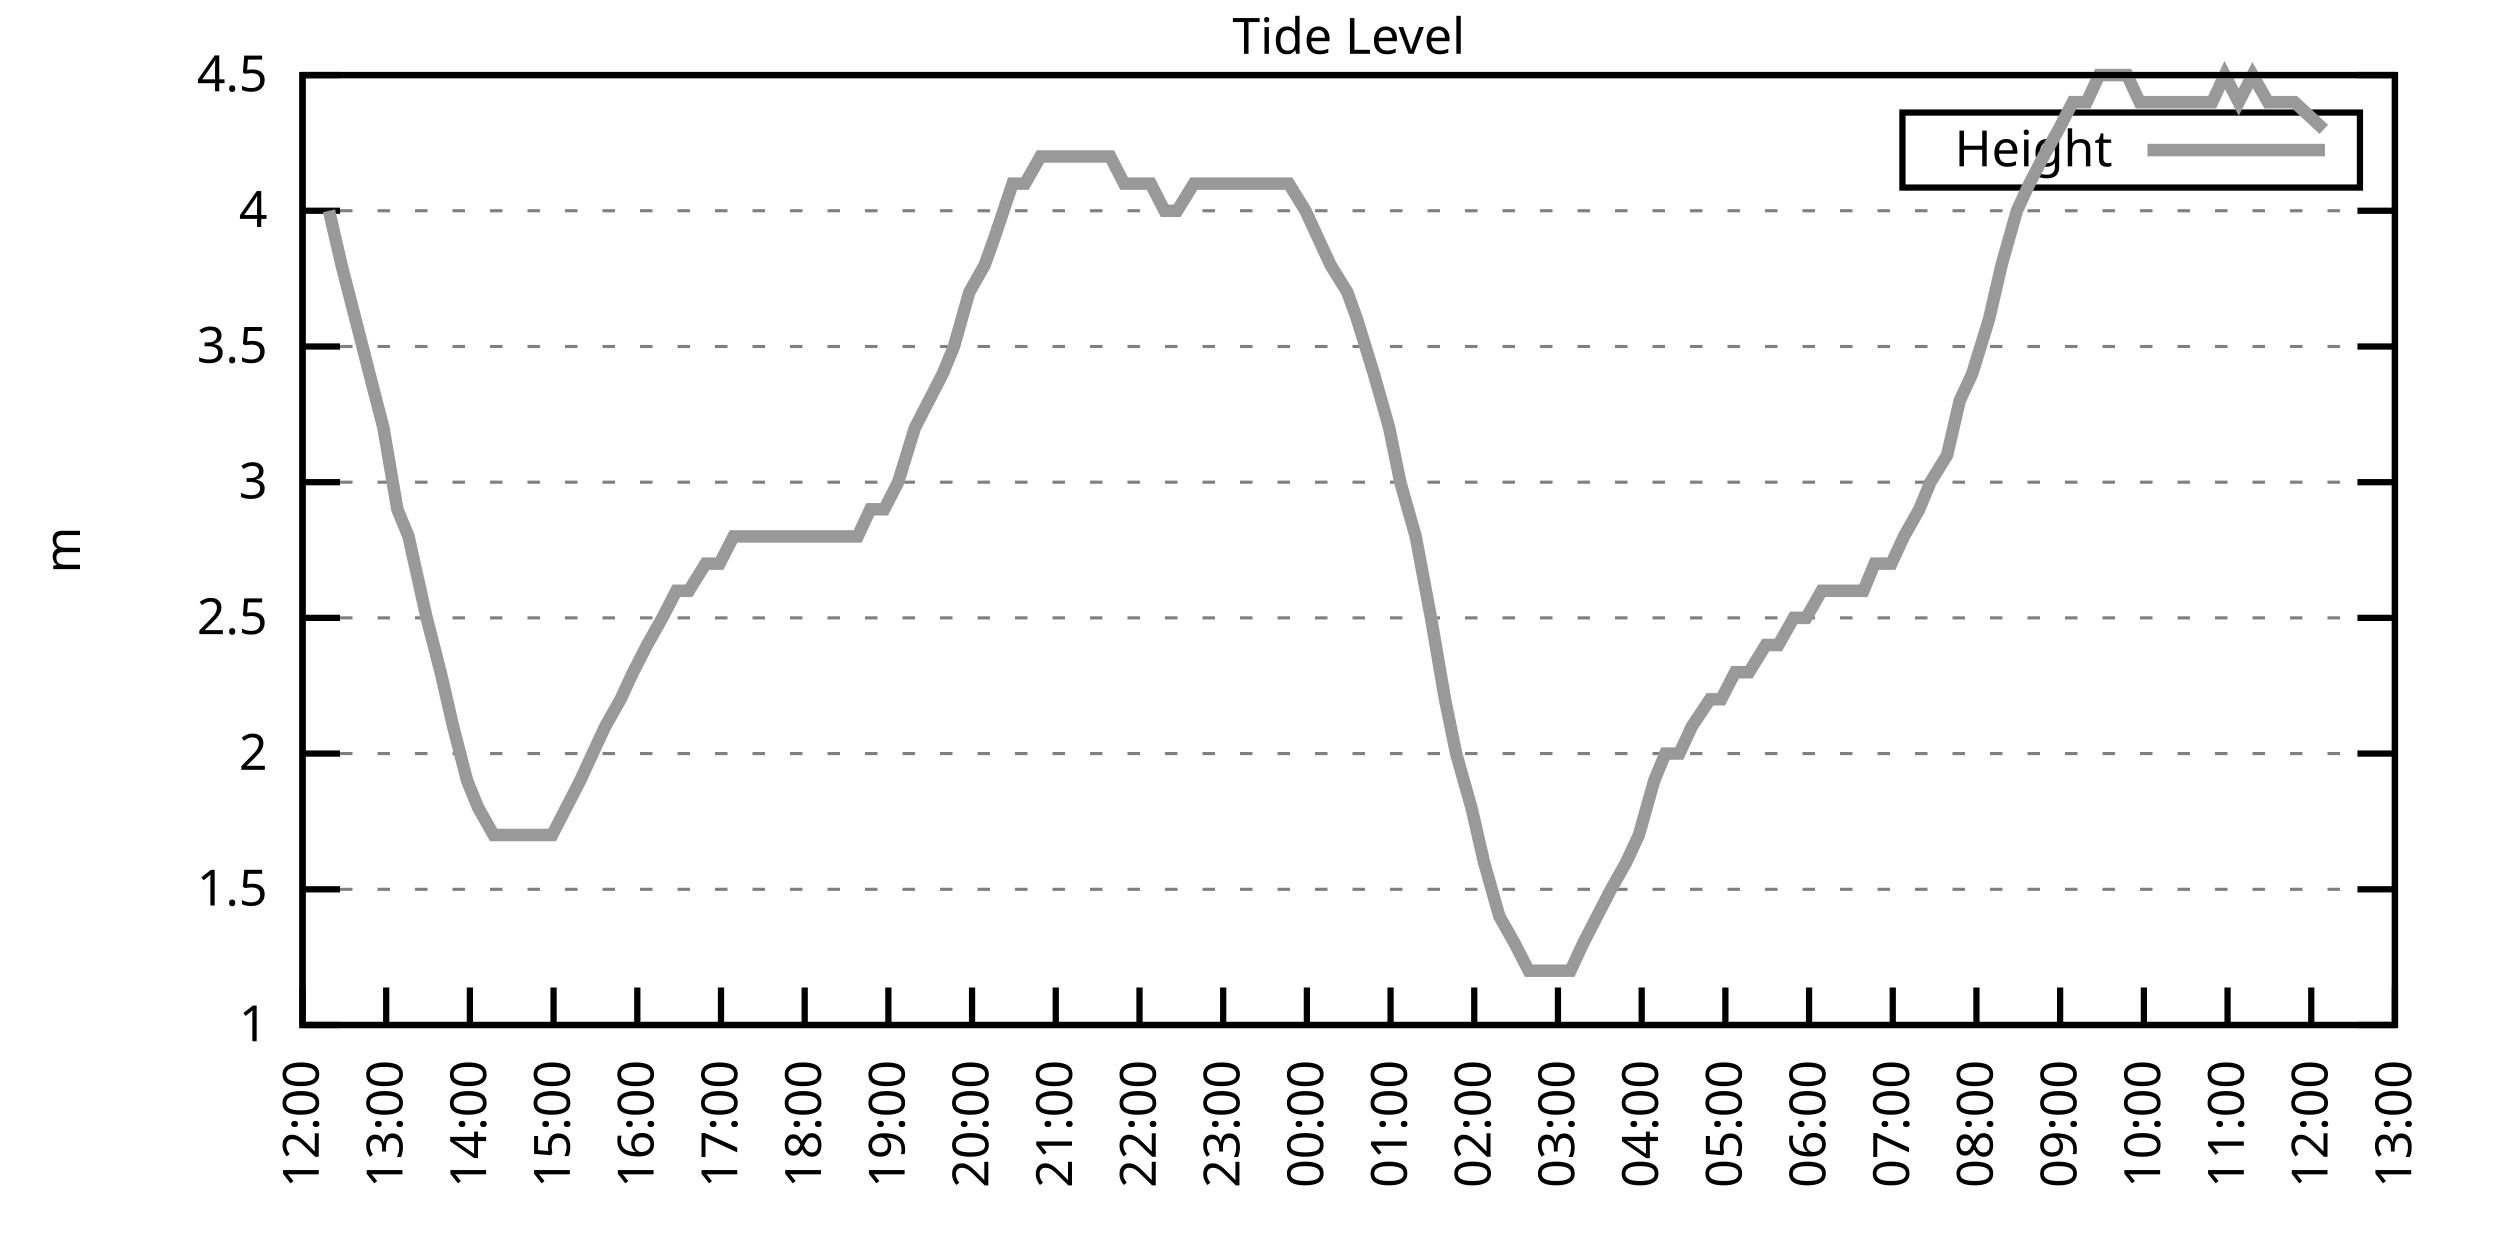
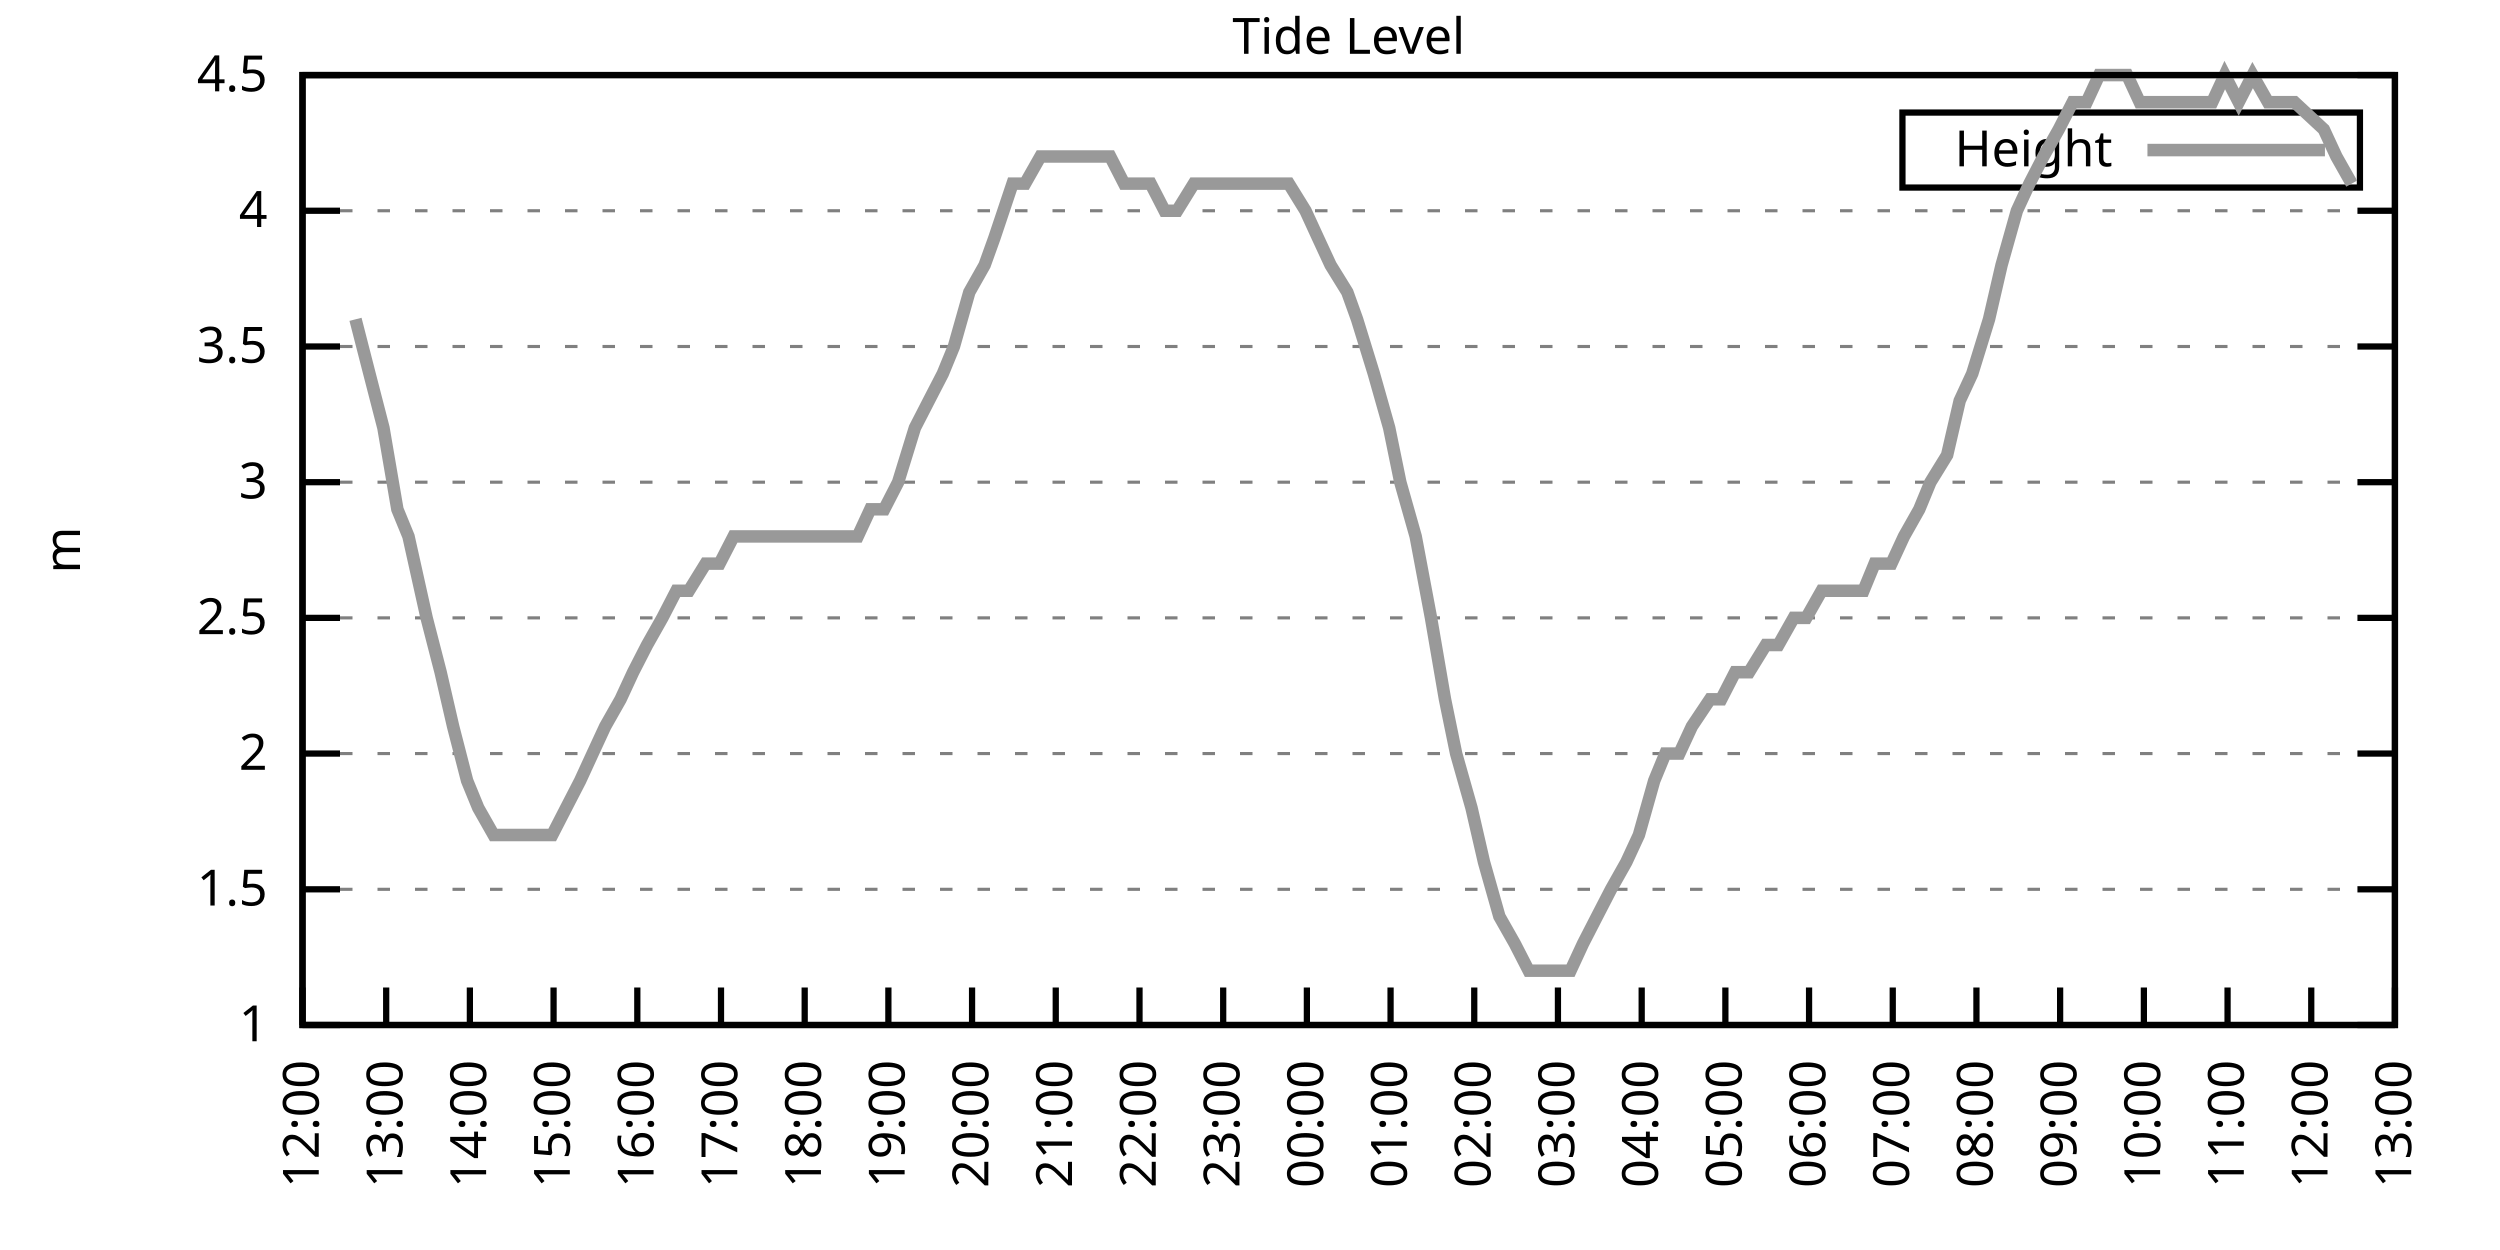
<svg xmlns="http://www.w3.org/2000/svg" xmlns:xlink="http://www.w3.org/1999/xlink" width="400" height="200" viewBox="0 0 400 200">
  <g id="gnuplot_canvas">
    <rect x="0" y="0" width="400" height="200" fill="none" />
    <defs>
      <circle id="gpDot" r="0.5" stroke-width="0.5" stroke="currentColor" />
      <path id="gpPt0" stroke-width="0.333" stroke="currentColor" d="M-1,0 h2 M0,-1 v2" />
      <path id="gpPt1" stroke-width="0.333" stroke="currentColor" d="M-1,-1 L1,1 M1,-1 L-1,1" />
      <path id="gpPt2" stroke-width="0.333" stroke="currentColor" d="M-1,0 L1,0 M0,-1 L0,1 M-1,-1 L1,1 M-1,1 L1,-1" />
      <rect id="gpPt3" stroke-width="0.333" stroke="currentColor" x="-1" y="-1" width="2" height="2" />
      <rect id="gpPt4" stroke-width="0.333" stroke="currentColor" fill="currentColor" x="-1" y="-1" width="2" height="2" />
      <circle id="gpPt5" stroke-width="0.333" stroke="currentColor" cx="0" cy="0" r="1" />
      <use xlink:href="#gpPt5" id="gpPt6" fill="currentColor" stroke="none" />
      <path id="gpPt7" stroke-width="0.333" stroke="currentColor" d="M0,-1.33 L-1.33,0.67 L1.33,0.67 z" />
      <use xlink:href="#gpPt7" id="gpPt8" fill="currentColor" stroke="none" />
      <use xlink:href="#gpPt7" id="gpPt9" stroke="currentColor" transform="rotate(180)" />
      <use xlink:href="#gpPt9" id="gpPt10" fill="currentColor" stroke="none" />
      <use xlink:href="#gpPt3" id="gpPt11" stroke="currentColor" transform="rotate(45)" />
      <use xlink:href="#gpPt11" id="gpPt12" fill="currentColor" stroke="none" />
      <path id="gpPt13" stroke-width="0.333" stroke="currentColor" d="M0,1.330 L1.265,0.411 L0.782,-1.067 L-0.782,-1.076 L-1.265,0.411 z" />
      <use xlink:href="#gpPt13" id="gpPt14" fill="currentColor" stroke="none" />
      <filter id="textbox" filterUnits="objectBoundingBox" x="0" y="0" height="1" width="1">
        <feFlood flood-color="white" flood-opacity="1" result="bgnd" />
        <feComposite in="SourceGraphic" in2="bgnd" operator="atop" />
      </filter>
      <filter id="greybox" filterUnits="objectBoundingBox" x="0" y="0" height="1" width="1">
        <feFlood flood-color="lightgrey" flood-opacity="1" result="grey" />
        <feComposite in="SourceGraphic" in2="grey" operator="atop" />
      </filter>
    </defs>
    <g fill="none" color="white" stroke="currentColor" stroke-width="1.00" stroke-linecap="butt" stroke-linejoin="miter">
</g>
    <g fill="none" color="black" stroke="currentColor" stroke-width="1.00" stroke-linecap="butt" stroke-linejoin="miter">
      <g stroke="none" shape-rendering="crispEdges">
        <polygon fill="rgb(255, 255, 255)" points="48.40,164.00 383.18,164.00 383.18,12.02 48.40,12.02 " />
      </g>
    </g>
    <g fill="none" color="black" stroke="currentColor" stroke-width="1.00" stroke-linecap="butt" stroke-linejoin="miter">
</g>
    <g fill="none" color="black" stroke="black" stroke-width="0.50" stroke-linecap="butt" stroke-linejoin="miter">
</g>
    <g fill="none" color="gray" stroke="currentColor" stroke-width="0.50" stroke-linecap="butt" stroke-linejoin="miter">
      <path stroke="gray" stroke-dasharray="2,4" class="gridline" d="M48.40,164.00 L383.19,164.00  " />
    </g>
    <g fill="none" color="gray" stroke="gray" stroke-width="1.00" stroke-linecap="butt" stroke-linejoin="miter">
</g>
    <g fill="none" color="black" stroke="currentColor" stroke-width="1.00" stroke-linecap="butt" stroke-linejoin="miter">
      <path stroke="black" d="M48.40,164.00 L54.40,164.00 M383.19,164.00 L377.19,164.00  " />
      <g transform="translate(42.80,166.60)" stroke="none" fill="black" font-family="Sans" font-size="8.00" text-anchor="end">
        <text>
          <tspan font-family="Sans"> 1</tspan>
        </text>
      </g>
    </g>
    <g fill="none" color="black" stroke="currentColor" stroke-width="1.00" stroke-linecap="butt" stroke-linejoin="miter">
</g>
    <g fill="none" color="black" stroke="black" stroke-width="0.50" stroke-linecap="butt" stroke-linejoin="miter">
</g>
    <g fill="none" color="gray" stroke="currentColor" stroke-width="0.50" stroke-linecap="butt" stroke-linejoin="miter">
      <path stroke="gray" stroke-dasharray="2,4" class="gridline" d="M48.40,142.29 L383.19,142.29  " />
    </g>
    <g fill="none" color="gray" stroke="gray" stroke-width="1.00" stroke-linecap="butt" stroke-linejoin="miter">
</g>
    <g fill="none" color="black" stroke="currentColor" stroke-width="1.00" stroke-linecap="butt" stroke-linejoin="miter">
      <path stroke="black" d="M48.40,142.29 L54.40,142.29 M383.19,142.29 L377.19,142.29  " />
      <g transform="translate(42.80,144.89)" stroke="none" fill="black" font-family="Sans" font-size="8.00" text-anchor="end">
        <text>
          <tspan font-family="Sans"> 1.5</tspan>
        </text>
      </g>
    </g>
    <g fill="none" color="black" stroke="currentColor" stroke-width="1.00" stroke-linecap="butt" stroke-linejoin="miter">
</g>
    <g fill="none" color="black" stroke="black" stroke-width="0.50" stroke-linecap="butt" stroke-linejoin="miter">
</g>
    <g fill="none" color="gray" stroke="currentColor" stroke-width="0.50" stroke-linecap="butt" stroke-linejoin="miter">
      <path stroke="gray" stroke-dasharray="2,4" class="gridline" d="M48.40,120.57 L383.19,120.57  " />
    </g>
    <g fill="none" color="gray" stroke="gray" stroke-width="1.00" stroke-linecap="butt" stroke-linejoin="miter">
</g>
    <g fill="none" color="black" stroke="currentColor" stroke-width="1.00" stroke-linecap="butt" stroke-linejoin="miter">
      <path stroke="black" d="M48.40,120.57 L54.40,120.57 M383.19,120.57 L377.19,120.57  " />
      <g transform="translate(42.80,123.17)" stroke="none" fill="black" font-family="Sans" font-size="8.00" text-anchor="end">
        <text>
          <tspan font-family="Sans"> 2</tspan>
        </text>
      </g>
    </g>
    <g fill="none" color="black" stroke="currentColor" stroke-width="1.00" stroke-linecap="butt" stroke-linejoin="miter">
</g>
    <g fill="none" color="black" stroke="black" stroke-width="0.50" stroke-linecap="butt" stroke-linejoin="miter">
</g>
    <g fill="none" color="gray" stroke="currentColor" stroke-width="0.50" stroke-linecap="butt" stroke-linejoin="miter">
      <path stroke="gray" stroke-dasharray="2,4" class="gridline" d="M48.40,98.86 L383.19,98.86  " />
    </g>
    <g fill="none" color="gray" stroke="gray" stroke-width="1.00" stroke-linecap="butt" stroke-linejoin="miter">
</g>
    <g fill="none" color="black" stroke="currentColor" stroke-width="1.00" stroke-linecap="butt" stroke-linejoin="miter">
      <path stroke="black" d="M48.40,98.86 L54.40,98.86 M383.19,98.86 L377.19,98.86  " />
      <g transform="translate(42.80,101.46)" stroke="none" fill="black" font-family="Sans" font-size="8.00" text-anchor="end">
        <text>
          <tspan font-family="Sans"> 2.5</tspan>
        </text>
      </g>
    </g>
    <g fill="none" color="black" stroke="currentColor" stroke-width="1.00" stroke-linecap="butt" stroke-linejoin="miter">
</g>
    <g fill="none" color="black" stroke="black" stroke-width="0.50" stroke-linecap="butt" stroke-linejoin="miter">
</g>
    <g fill="none" color="gray" stroke="currentColor" stroke-width="0.50" stroke-linecap="butt" stroke-linejoin="miter">
      <path stroke="gray" stroke-dasharray="2,4" class="gridline" d="M48.40,77.15 L383.19,77.15  " />
    </g>
    <g fill="none" color="gray" stroke="gray" stroke-width="1.00" stroke-linecap="butt" stroke-linejoin="miter">
</g>
    <g fill="none" color="black" stroke="currentColor" stroke-width="1.00" stroke-linecap="butt" stroke-linejoin="miter">
      <path stroke="black" d="M48.40,77.15 L54.40,77.15 M383.19,77.15 L377.19,77.15  " />
      <g transform="translate(42.80,79.75)" stroke="none" fill="black" font-family="Sans" font-size="8.00" text-anchor="end">
        <text>
          <tspan font-family="Sans"> 3</tspan>
        </text>
      </g>
    </g>
    <g fill="none" color="black" stroke="currentColor" stroke-width="1.00" stroke-linecap="butt" stroke-linejoin="miter">
</g>
    <g fill="none" color="black" stroke="black" stroke-width="0.50" stroke-linecap="butt" stroke-linejoin="miter">
</g>
    <g fill="none" color="gray" stroke="currentColor" stroke-width="0.50" stroke-linecap="butt" stroke-linejoin="miter">
      <path stroke="gray" stroke-dasharray="2,4" class="gridline" d="M48.40,55.44 L383.19,55.44  " />
    </g>
    <g fill="none" color="gray" stroke="gray" stroke-width="1.00" stroke-linecap="butt" stroke-linejoin="miter">
</g>
    <g fill="none" color="black" stroke="currentColor" stroke-width="1.00" stroke-linecap="butt" stroke-linejoin="miter">
      <path stroke="black" d="M48.40,55.44 L54.40,55.44 M383.19,55.44 L377.19,55.44  " />
      <g transform="translate(42.80,58.04)" stroke="none" fill="black" font-family="Sans" font-size="8.00" text-anchor="end">
        <text>
          <tspan font-family="Sans"> 3.5</tspan>
        </text>
      </g>
    </g>
    <g fill="none" color="black" stroke="currentColor" stroke-width="1.00" stroke-linecap="butt" stroke-linejoin="miter">
</g>
    <g fill="none" color="black" stroke="black" stroke-width="0.50" stroke-linecap="butt" stroke-linejoin="miter">
</g>
    <g fill="none" color="gray" stroke="currentColor" stroke-width="0.50" stroke-linecap="butt" stroke-linejoin="miter">
      <path stroke="gray" stroke-dasharray="2,4" class="gridline" d="M48.40,33.72 L383.19,33.72  " />
    </g>
    <g fill="none" color="gray" stroke="gray" stroke-width="1.00" stroke-linecap="butt" stroke-linejoin="miter">
</g>
    <g fill="none" color="black" stroke="currentColor" stroke-width="1.00" stroke-linecap="butt" stroke-linejoin="miter">
      <path stroke="black" d="M48.40,33.72 L54.40,33.72 M383.19,33.72 L377.19,33.72  " />
      <g transform="translate(42.80,36.32)" stroke="none" fill="black" font-family="Sans" font-size="8.00" text-anchor="end">
        <text>
          <tspan font-family="Sans"> 4</tspan>
        </text>
      </g>
    </g>
    <g fill="none" color="black" stroke="currentColor" stroke-width="1.00" stroke-linecap="butt" stroke-linejoin="miter">
</g>
    <g fill="none" color="black" stroke="black" stroke-width="0.50" stroke-linecap="butt" stroke-linejoin="miter">
</g>
    <g fill="none" color="gray" stroke="currentColor" stroke-width="0.50" stroke-linecap="butt" stroke-linejoin="miter">
      <path stroke="gray" stroke-dasharray="2,4" class="gridline" d="M48.40,12.01 L383.19,12.01  " />
    </g>
    <g fill="none" color="gray" stroke="gray" stroke-width="1.00" stroke-linecap="butt" stroke-linejoin="miter">
</g>
    <g fill="none" color="black" stroke="currentColor" stroke-width="1.00" stroke-linecap="butt" stroke-linejoin="miter">
      <path stroke="black" d="M48.40,12.01 L54.40,12.01 M383.19,12.01 L377.19,12.01  " />
      <g transform="translate(42.80,14.61)" stroke="none" fill="black" font-family="Sans" font-size="8.00" text-anchor="end">
        <text>
          <tspan font-family="Sans"> 4.5</tspan>
        </text>
      </g>
    </g>
    <g fill="none" color="black" stroke="currentColor" stroke-width="1.00" stroke-linecap="butt" stroke-linejoin="miter">
      <path stroke="black" d="M48.40,164.00 L48.40,158.00  " />
      <g transform="translate(51.00,169.60) rotate(270.00)" stroke="none" fill="black" font-family="Sans" font-size="8.00" text-anchor="end">
        <text>
          <tspan font-family="Sans">12:00</tspan>
        </text>
      </g>
    </g>
    <g fill="none" color="black" stroke="currentColor" stroke-width="1.00" stroke-linecap="butt" stroke-linejoin="miter">
      <path stroke="black" d="M61.79,164.00 L61.79,158.00  " />
      <g transform="translate(64.39,169.60) rotate(270.00)" stroke="none" fill="black" font-family="Sans" font-size="8.00" text-anchor="end">
        <text>
          <tspan font-family="Sans">13:00</tspan>
        </text>
      </g>
    </g>
    <g fill="none" color="black" stroke="currentColor" stroke-width="1.00" stroke-linecap="butt" stroke-linejoin="miter">
      <path stroke="black" d="M75.18,164.00 L75.18,158.00  " />
      <g transform="translate(77.78,169.60) rotate(270.00)" stroke="none" fill="black" font-family="Sans" font-size="8.00" text-anchor="end">
        <text>
          <tspan font-family="Sans">14:00</tspan>
        </text>
      </g>
    </g>
    <g fill="none" color="black" stroke="currentColor" stroke-width="1.00" stroke-linecap="butt" stroke-linejoin="miter">
      <path stroke="black" d="M88.57,164.00 L88.57,158.00  " />
      <g transform="translate(91.17,169.60) rotate(270.00)" stroke="none" fill="black" font-family="Sans" font-size="8.00" text-anchor="end">
        <text>
          <tspan font-family="Sans">15:00</tspan>
        </text>
      </g>
    </g>
    <g fill="none" color="black" stroke="currentColor" stroke-width="1.00" stroke-linecap="butt" stroke-linejoin="miter">
      <path stroke="black" d="M101.97,164.00 L101.97,158.00  " />
      <g transform="translate(104.57,169.60) rotate(270.00)" stroke="none" fill="black" font-family="Sans" font-size="8.00" text-anchor="end">
        <text>
          <tspan font-family="Sans">16:00</tspan>
        </text>
      </g>
    </g>
    <g fill="none" color="black" stroke="currentColor" stroke-width="1.00" stroke-linecap="butt" stroke-linejoin="miter">
      <path stroke="black" d="M115.36,164.00 L115.36,158.00  " />
      <g transform="translate(117.96,169.60) rotate(270.00)" stroke="none" fill="black" font-family="Sans" font-size="8.00" text-anchor="end">
        <text>
          <tspan font-family="Sans">17:00</tspan>
        </text>
      </g>
    </g>
    <g fill="none" color="black" stroke="currentColor" stroke-width="1.00" stroke-linecap="butt" stroke-linejoin="miter">
      <path stroke="black" d="M128.75,164.00 L128.75,158.00  " />
      <g transform="translate(131.35,169.60) rotate(270.00)" stroke="none" fill="black" font-family="Sans" font-size="8.00" text-anchor="end">
        <text>
          <tspan font-family="Sans">18:00</tspan>
        </text>
      </g>
    </g>
    <g fill="none" color="black" stroke="currentColor" stroke-width="1.00" stroke-linecap="butt" stroke-linejoin="miter">
      <path stroke="black" d="M142.14,164.00 L142.14,158.00  " />
      <g transform="translate(144.74,169.60) rotate(270.00)" stroke="none" fill="black" font-family="Sans" font-size="8.00" text-anchor="end">
        <text>
          <tspan font-family="Sans">19:00</tspan>
        </text>
      </g>
    </g>
    <g fill="none" color="black" stroke="currentColor" stroke-width="1.00" stroke-linecap="butt" stroke-linejoin="miter">
      <path stroke="black" d="M155.53,164.00 L155.53,158.00  " />
      <g transform="translate(158.13,169.60) rotate(270.00)" stroke="none" fill="black" font-family="Sans" font-size="8.00" text-anchor="end">
        <text>
          <tspan font-family="Sans">20:00</tspan>
        </text>
      </g>
    </g>
    <g fill="none" color="black" stroke="currentColor" stroke-width="1.00" stroke-linecap="butt" stroke-linejoin="miter">
      <path stroke="black" d="M168.92,164.00 L168.92,158.00  " />
      <g transform="translate(171.52,169.60) rotate(270.00)" stroke="none" fill="black" font-family="Sans" font-size="8.00" text-anchor="end">
        <text>
          <tspan font-family="Sans">21:00</tspan>
        </text>
      </g>
    </g>
    <g fill="none" color="black" stroke="currentColor" stroke-width="1.00" stroke-linecap="butt" stroke-linejoin="miter">
      <path stroke="black" d="M182.32,164.00 L182.32,158.00  " />
      <g transform="translate(184.92,169.60) rotate(270.00)" stroke="none" fill="black" font-family="Sans" font-size="8.00" text-anchor="end">
        <text>
          <tspan font-family="Sans">22:00</tspan>
        </text>
      </g>
    </g>
    <g fill="none" color="black" stroke="currentColor" stroke-width="1.00" stroke-linecap="butt" stroke-linejoin="miter">
      <path stroke="black" d="M195.71,164.00 L195.71,158.00  " />
      <g transform="translate(198.31,169.60) rotate(270.00)" stroke="none" fill="black" font-family="Sans" font-size="8.00" text-anchor="end">
        <text>
          <tspan font-family="Sans">23:00</tspan>
        </text>
      </g>
    </g>
    <g fill="none" color="black" stroke="currentColor" stroke-width="1.00" stroke-linecap="butt" stroke-linejoin="miter">
      <path stroke="black" d="M209.10,164.00 L209.10,158.00  " />
      <g transform="translate(211.70,169.60) rotate(270.00)" stroke="none" fill="black" font-family="Sans" font-size="8.00" text-anchor="end">
        <text>
          <tspan font-family="Sans">00:00</tspan>
        </text>
      </g>
    </g>
    <g fill="none" color="black" stroke="currentColor" stroke-width="1.00" stroke-linecap="butt" stroke-linejoin="miter">
      <path stroke="black" d="M222.49,164.00 L222.49,158.00  " />
      <g transform="translate(225.09,169.60) rotate(270.00)" stroke="none" fill="black" font-family="Sans" font-size="8.00" text-anchor="end">
        <text>
          <tspan font-family="Sans">01:00</tspan>
        </text>
      </g>
    </g>
    <g fill="none" color="black" stroke="currentColor" stroke-width="1.00" stroke-linecap="butt" stroke-linejoin="miter">
      <path stroke="black" d="M235.88,164.00 L235.88,158.00  " />
      <g transform="translate(238.48,169.60) rotate(270.00)" stroke="none" fill="black" font-family="Sans" font-size="8.00" text-anchor="end">
        <text>
          <tspan font-family="Sans">02:00</tspan>
        </text>
      </g>
    </g>
    <g fill="none" color="black" stroke="currentColor" stroke-width="1.00" stroke-linecap="butt" stroke-linejoin="miter">
      <path stroke="black" d="M249.27,164.00 L249.27,158.00  " />
      <g transform="translate(251.87,169.60) rotate(270.00)" stroke="none" fill="black" font-family="Sans" font-size="8.00" text-anchor="end">
        <text>
          <tspan font-family="Sans">03:00</tspan>
        </text>
      </g>
    </g>
    <g fill="none" color="black" stroke="currentColor" stroke-width="1.00" stroke-linecap="butt" stroke-linejoin="miter">
      <path stroke="black" d="M262.67,164.00 L262.67,158.00  " />
      <g transform="translate(265.27,169.60) rotate(270.00)" stroke="none" fill="black" font-family="Sans" font-size="8.00" text-anchor="end">
        <text>
          <tspan font-family="Sans">04:00</tspan>
        </text>
      </g>
    </g>
    <g fill="none" color="black" stroke="currentColor" stroke-width="1.00" stroke-linecap="butt" stroke-linejoin="miter">
      <path stroke="black" d="M276.06,164.00 L276.06,158.00  " />
      <g transform="translate(278.66,169.60) rotate(270.00)" stroke="none" fill="black" font-family="Sans" font-size="8.00" text-anchor="end">
        <text>
          <tspan font-family="Sans">05:00</tspan>
        </text>
      </g>
    </g>
    <g fill="none" color="black" stroke="currentColor" stroke-width="1.00" stroke-linecap="butt" stroke-linejoin="miter">
      <path stroke="black" d="M289.45,164.00 L289.45,158.00  " />
      <g transform="translate(292.05,169.60) rotate(270.00)" stroke="none" fill="black" font-family="Sans" font-size="8.00" text-anchor="end">
        <text>
          <tspan font-family="Sans">06:00</tspan>
        </text>
      </g>
    </g>
    <g fill="none" color="black" stroke="currentColor" stroke-width="1.00" stroke-linecap="butt" stroke-linejoin="miter">
      <path stroke="black" d="M302.84,164.00 L302.84,158.00  " />
      <g transform="translate(305.44,169.60) rotate(270.00)" stroke="none" fill="black" font-family="Sans" font-size="8.00" text-anchor="end">
        <text>
          <tspan font-family="Sans">07:00</tspan>
        </text>
      </g>
    </g>
    <g fill="none" color="black" stroke="currentColor" stroke-width="1.00" stroke-linecap="butt" stroke-linejoin="miter">
      <path stroke="black" d="M316.23,164.00 L316.23,158.00  " />
      <g transform="translate(318.83,169.60) rotate(270.00)" stroke="none" fill="black" font-family="Sans" font-size="8.00" text-anchor="end">
        <text>
          <tspan font-family="Sans">08:00</tspan>
        </text>
      </g>
    </g>
    <g fill="none" color="black" stroke="currentColor" stroke-width="1.00" stroke-linecap="butt" stroke-linejoin="miter">
      <path stroke="black" d="M329.62,164.00 L329.62,158.00  " />
      <g transform="translate(332.22,169.60) rotate(270.00)" stroke="none" fill="black" font-family="Sans" font-size="8.00" text-anchor="end">
        <text>
          <tspan font-family="Sans">09:00</tspan>
        </text>
      </g>
    </g>
    <g fill="none" color="black" stroke="currentColor" stroke-width="1.00" stroke-linecap="butt" stroke-linejoin="miter">
      <path stroke="black" d="M343.02,164.00 L343.02,158.00  " />
      <g transform="translate(345.62,169.60) rotate(270.00)" stroke="none" fill="black" font-family="Sans" font-size="8.00" text-anchor="end">
        <text>
          <tspan font-family="Sans">10:00</tspan>
        </text>
      </g>
    </g>
    <g fill="none" color="black" stroke="currentColor" stroke-width="1.00" stroke-linecap="butt" stroke-linejoin="miter">
      <path stroke="black" d="M356.41,164.00 L356.41,158.00  " />
      <g transform="translate(359.01,169.60) rotate(270.00)" stroke="none" fill="black" font-family="Sans" font-size="8.00" text-anchor="end">
        <text>
          <tspan font-family="Sans">11:00</tspan>
        </text>
      </g>
    </g>
    <g fill="none" color="black" stroke="currentColor" stroke-width="1.00" stroke-linecap="butt" stroke-linejoin="miter">
      <path stroke="black" d="M369.80,164.00 L369.80,158.00  " />
      <g transform="translate(372.40,169.60) rotate(270.00)" stroke="none" fill="black" font-family="Sans" font-size="8.00" text-anchor="end">
        <text>
          <tspan font-family="Sans">12:00</tspan>
        </text>
      </g>
    </g>
    <g fill="none" color="black" stroke="currentColor" stroke-width="1.00" stroke-linecap="butt" stroke-linejoin="miter">
      <path stroke="black" d="M383.19,164.00 L383.19,158.00  " />
      <g transform="translate(385.79,169.60) rotate(270.00)" stroke="none" fill="black" font-family="Sans" font-size="8.00" text-anchor="end">
        <text>
          <tspan font-family="Sans">13:00</tspan>
        </text>
      </g>
    </g>
    <g fill="none" color="black" stroke="currentColor" stroke-width="1.00" stroke-linecap="butt" stroke-linejoin="miter">
</g>
    <g fill="none" color="black" stroke="currentColor" stroke-width="1.00" stroke-linecap="butt" stroke-linejoin="miter">
      <path stroke="black" d="M48.40,12.01 L48.40,164.00 L383.19,164.00 L383.19,12.01 L48.40,12.01 Z  " />
    </g>
    <g fill="none" color="black" stroke="currentColor" stroke-width="1.00" stroke-linecap="butt" stroke-linejoin="miter">
</g>
    <g fill="none" color="black" stroke="currentColor" stroke-width="1.00" stroke-linecap="butt" stroke-linejoin="miter">
      <path stroke="black" d="M304.39,30.01 L304.39,18.01 L377.59,18.01 L377.59,30.01 L304.39,30.01 Z  " />
    </g>
    <g id="Tide_level_plot_1">
      <g fill="none" color="white" stroke="black" stroke-width="2.00" stroke-linecap="butt" stroke-linejoin="miter">
</g>
      <g fill="none" color="black" stroke="currentColor" stroke-width="2.00" stroke-linecap="butt" stroke-linejoin="miter">
        <g transform="translate(337.99,26.61)" stroke="none" fill="black" font-family="Sans" font-size="8.00" text-anchor="end">
          <text>
            <tspan font-family="Sans">Height</tspan>
          </text>
        </g>
      </g>
      <g fill="none" color="black" stroke="currentColor" stroke-width="2.00" stroke-linecap="butt" stroke-linejoin="miter">
-         <path stroke="rgb(153, 153, 153)" d="M343.59,24.01 L371.99,24.01 M52.64,33.72 L54.65,42.41 L56.88,51.09 L59.11,59.78 L61.35,68.46 L63.58,81.49   L65.36,85.83 L68.26,98.86 L70.50,107.55 L72.50,116.23 L74.74,124.92 L76.52,129.26 L78.98,133.60 L81.66,133.60   L83.66,133.60 L85.67,133.60 L88.35,133.60 L90.58,129.26 L92.82,124.92 L94.82,120.57 L96.83,116.23 L99.29,111.89   L101.30,107.55 L103.53,103.20 L105.98,98.86 L108.22,94.52 L110.22,94.52 L112.90,90.18 L115.13,90.18 L117.37,85.83   L119.60,85.83 L121.83,85.83 L124.06,85.83 L126.07,85.83 L128.53,85.83 L130.76,85.83 L132.54,85.83 L135.22,85.83   L137.23,85.83 L139.24,81.49 L141.47,81.49 L143.70,77.15 L146.38,68.46 L148.61,64.12 L150.85,59.78 L152.63,55.44   L155.09,46.75 L157.54,42.41 L159.10,38.07 L162.01,29.38 L164.01,29.38 L166.47,25.04 L168.48,25.04 L170.49,25.04   L172.72,25.04 L175.40,25.04 L177.63,25.04 L179.86,29.38 L181.87,29.38 L184.10,29.38 L186.33,33.72 L188.34,33.72   L191.02,29.38 L192.81,29.38 L195.04,29.38 L197.72,29.38 L199.95,29.38 L202.18,29.38 L204.19,29.38 L206.20,29.38   L208.88,33.72 L210.88,38.07 L212.89,42.41 L215.57,46.75 L217.13,51.09 L219.81,59.78 L222.27,68.46 L224.05,77.15   L226.51,85.83 L228.96,98.86 L231.20,111.89 L232.98,120.57 L235.44,129.26 L237.44,137.94 L239.90,146.63 L242.36,150.97   L244.59,155.31 L246.37,155.31 L249.05,155.31 L251.28,155.31 L253.29,150.97 L255.52,146.63 L257.76,142.29 L260.21,137.94   L262.22,133.60 L264.67,124.92 L266.46,120.57 L268.69,120.57 L270.70,116.23 L273.60,111.89 L275.39,111.89 L277.62,107.55   L279.85,107.55 L282.53,103.20 L284.54,103.20 L286.99,98.86 L289.00,98.86 L291.46,94.52 L293.69,94.52 L295.48,94.52   L298.15,94.52 L299.94,90.18 L302.62,90.18 L304.63,85.83 L307.08,81.49 L308.87,77.15 L311.54,72.81 L313.55,64.12   L315.56,59.78 L318.24,51.09 L320.25,42.41 L322.70,33.72 L324.71,29.38 L326.95,25.04 L329.40,20.70 L331.63,16.35   L333.86,16.35 L335.87,12.01 L338.33,12.01 L340.34,12.01 L342.35,16.35 L345.02,16.35 L346.81,16.35 L349.49,16.35   L351.27,16.35 L353.95,16.35 L355.96,12.01 L358.19,16.35 L360.42,12.01 L362.88,16.35 L365.11,16.35 L367.12,16.35   L371.81,20.70  " />
+         <path stroke="rgb(153, 153, 153)" d="M343.59,24.01 L371.99,24.01 M56.88,51.09 L59.11,59.78 L61.35,68.46 L63.58,81.49 L65.36,85.83 L68.26,98.86   L70.50,107.55 L72.50,116.23 L74.74,124.92 L76.52,129.26 L78.98,133.60 L81.66,133.60 L83.66,133.60 L85.67,133.60   L88.35,133.60 L90.58,129.26 L92.82,124.92 L94.82,120.57 L96.83,116.23 L99.29,111.89 L101.30,107.55 L103.53,103.20   L105.98,98.86 L108.22,94.52 L110.22,94.52 L112.90,90.18 L115.13,90.18 L117.37,85.83 L119.60,85.83 L121.83,85.83   L124.06,85.83 L126.07,85.83 L128.53,85.83 L130.76,85.83 L132.54,85.83 L135.22,85.83 L137.23,85.83 L139.24,81.49   L141.47,81.49 L143.70,77.15 L146.38,68.46 L148.61,64.12 L150.85,59.78 L152.63,55.44 L155.09,46.75 L157.54,42.41   L159.10,38.07 L162.01,29.38 L164.01,29.38 L166.47,25.04 L168.48,25.04 L170.49,25.04 L172.72,25.04 L175.40,25.04   L177.63,25.04 L179.86,29.38 L181.87,29.38 L184.10,29.38 L186.33,33.72 L188.34,33.72 L191.02,29.38 L192.81,29.38   L195.04,29.38 L197.72,29.38 L199.95,29.38 L202.18,29.38 L204.19,29.38 L206.20,29.38 L208.88,33.72 L210.88,38.07   L212.89,42.41 L215.57,46.75 L217.13,51.09 L219.81,59.78 L222.27,68.46 L224.05,77.15 L226.51,85.83 L228.96,98.86   L231.20,111.89 L232.98,120.57 L235.44,129.26 L237.44,137.94 L239.90,146.63 L242.36,150.97 L244.59,155.31 L246.37,155.31   L249.05,155.31 L251.28,155.31 L253.29,150.97 L255.52,146.63 L257.76,142.29 L260.21,137.94 L262.22,133.60 L264.67,124.92   L266.46,120.57 L268.69,120.57 L270.70,116.23 L273.60,111.89 L275.39,111.89 L277.62,107.55 L279.85,107.55 L282.53,103.20   L284.54,103.20 L286.99,98.86 L289.00,98.86 L291.46,94.52 L293.69,94.52 L295.48,94.52 L298.15,94.52 L299.94,90.18   L302.62,90.18 L304.63,85.83 L307.08,81.49 L308.87,77.15 L311.54,72.81 L313.55,64.12 L315.56,59.78 L318.24,51.09   L320.25,42.41 L322.70,33.72 L324.71,29.38 L326.95,25.04 L329.40,20.70 L331.63,16.35 L333.86,16.35 L335.87,12.01   L338.33,12.01 L340.34,12.01 L342.35,16.35 L345.02,16.35 L346.81,16.35 L349.49,16.35 L351.27,16.35 L353.95,16.35   L355.96,12.01 L358.19,16.35 L360.42,12.01 L362.88,16.35 L365.11,16.35 L367.12,16.35 L371.81,20.70 L373.82,25.04   L376.27,29.38  " />
      </g>
    </g>
    <g fill="none" color="black" stroke="currentColor" stroke-width="2.00" stroke-linecap="butt" stroke-linejoin="miter">
</g>
    <g fill="none" color="black" stroke="black" stroke-width="1.00" stroke-linecap="butt" stroke-linejoin="miter">
</g>
    <g fill="none" color="black" stroke="currentColor" stroke-width="1.00" stroke-linecap="butt" stroke-linejoin="miter">
      <path stroke="black" d="M48.40,12.01 L48.40,164.00 L383.19,164.00 L383.19,12.01 L48.40,12.01 Z  " />
      <g transform="translate(12.80,88.01) rotate(270.00)" stroke="none" fill="black" font-family="Sans" font-size="8.00" text-anchor="middle">
        <text>
          <tspan font-family="Sans">m</tspan>
        </text>
      </g>
    </g>
    <g fill="none" color="black" stroke="currentColor" stroke-width="1.00" stroke-linecap="butt" stroke-linejoin="miter">
</g>
    <g fill="none" color="black" stroke="currentColor" stroke-width="1.00" stroke-linecap="butt" stroke-linejoin="miter">
      <g transform="translate(215.79,8.61)" stroke="none" fill="black" font-family="Sans" font-size="8.00" text-anchor="middle">
        <text>
          <tspan font-family="Sans">Tide Level</tspan>
        </text>
      </g>
    </g>
    <g fill="none" color="black" stroke="currentColor" stroke-width="1.00" stroke-linecap="butt" stroke-linejoin="miter">
</g>
  </g>
</svg>
